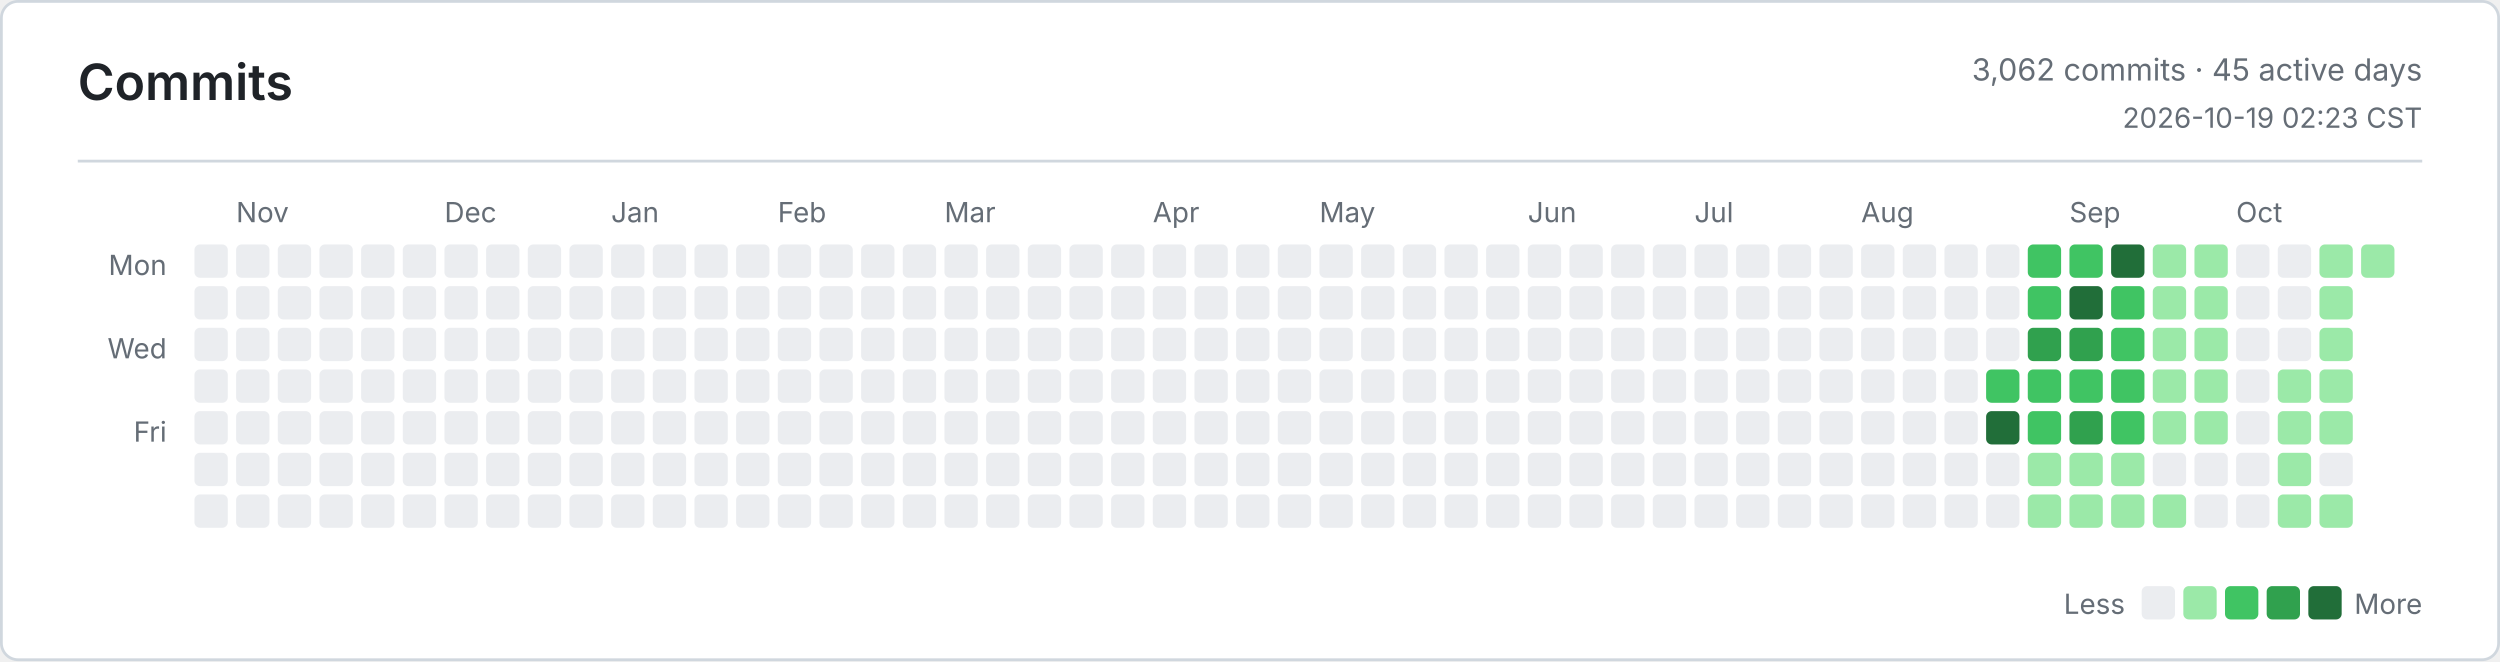
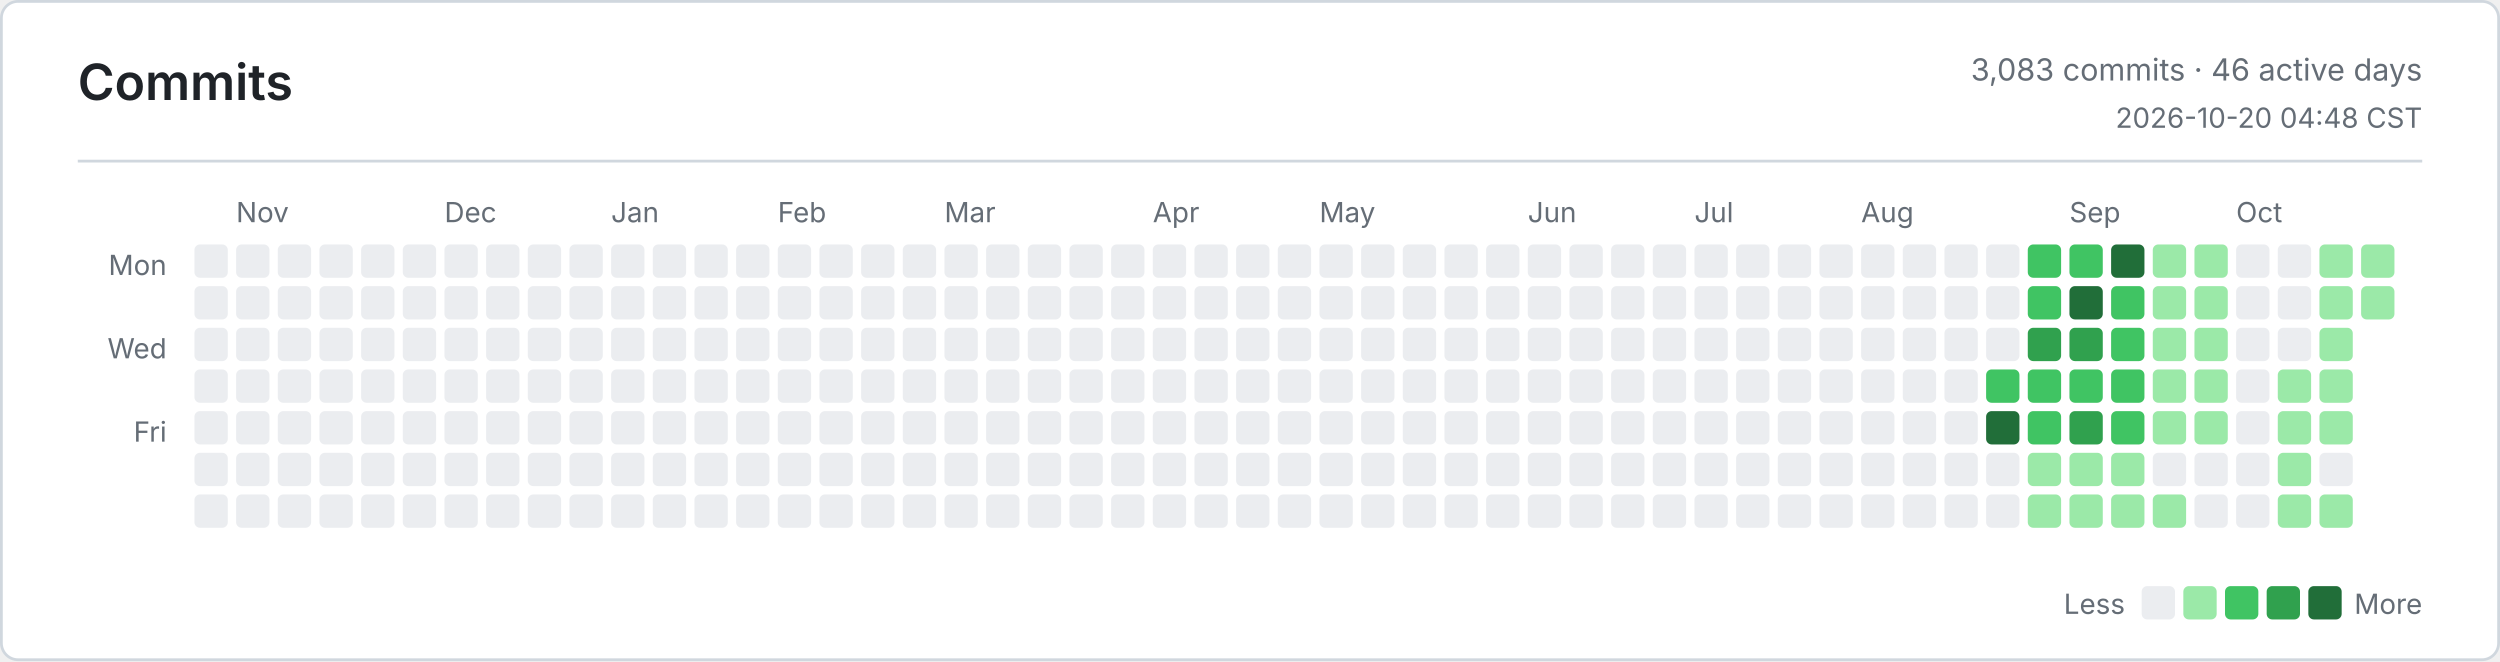
<svg xmlns="http://www.w3.org/2000/svg" width="900" height="238" viewBox="0 0 900 238" role="img" aria-label="Commits">
  <defs>
    <style>
      .bg { fill: #ffffff; }
      .border, .rule { stroke: #d0d7de; }
      .title, .ink, .num { fill: #1f2328; }
      .muted, .tiny { fill: #656d76; }
      .title { font: 600 18px -apple-system, BlinkMacSystemFont, Segoe UI, sans-serif; }
      .ink { font: 600 13px -apple-system, BlinkMacSystemFont, Segoe UI, sans-serif; }
      .num { font: 600 13px ui-monospace, SFMono-Regular, Consolas, monospace; }
      .muted { font: 400 11px -apple-system, BlinkMacSystemFont, Segoe UI, sans-serif; }
      .tiny { font: 400 10px -apple-system, BlinkMacSystemFont, Segoe UI, sans-serif; }
      .level-0 { fill: #ebedf0; }
      .level-1 { fill: #9be9a8; }
      .level-2 { fill: #40c463; }
      .level-3 { fill: #30a14e; }
      .level-4 { fill: #216e39; }
      @media (prefers-color-scheme: dark) {
        .bg { fill: #0d1117; }
        .border, .rule { stroke: #30363d; }
        .title, .ink, .num { fill: #e6edf3; }
        .muted, .tiny { fill: #8b949e; }
        .level-0 { fill: #161b22; }
        .level-1 { fill: #0e4429; }
        .level-2 { fill: #006d32; }
        .level-3 { fill: #26a641; }
        .level-4 { fill: #39d353; }
      }
    </style>
  </defs>
  <rect class="bg border" x="0.5" y="0.5" width="899" height="237" rx="6" fill="none" />
  <text class="title" x="28" y="36">Commits</text>
-   <text class="muted" x="872" y="29" text-anchor="end">3,062 commits · 45 active days</text>
-   <text class="tiny" x="872" y="46" text-anchor="end">2026-10-19 02:23 CST</text>
+   <text class="muted" x="872" y="29" text-anchor="end">3,083 commits · 46 active days</text>
+   <text class="tiny" x="872" y="46" text-anchor="end">2026-10-20 04:48 CST</text>
  <line class="rule" x1="28" y1="58" x2="872" y2="58" />
  <text class="tiny" x="60" y="99" text-anchor="end">Mon</text>
  <text class="tiny" x="60" y="129" text-anchor="end">Wed</text>
  <text class="tiny" x="60" y="159" text-anchor="end">Fri</text>
  <text class="tiny" x="85" y="80">Nov</text>
  <text class="tiny" x="160" y="80">Dec</text>
  <text class="tiny" x="220" y="80">Jan</text>
  <text class="tiny" x="280" y="80">Feb</text>
  <text class="tiny" x="340" y="80">Mar</text>
  <text class="tiny" x="415" y="80">Apr</text>
  <text class="tiny" x="475" y="80">May</text>
  <text class="tiny" x="550" y="80">Jun</text>
  <text class="tiny" x="610" y="80">Jul</text>
  <text class="tiny" x="670" y="80">Aug</text>
  <text class="tiny" x="745" y="80">Sep</text>
  <text class="tiny" x="805" y="80">Oct</text>
  <rect class="level-0" x="70" y="88" width="12" height="12" rx="2" />
  <rect class="level-0" x="70" y="103" width="12" height="12" rx="2" />
  <rect class="level-0" x="70" y="118" width="12" height="12" rx="2" />
  <rect class="level-0" x="70" y="133" width="12" height="12" rx="2" />
  <rect class="level-0" x="70" y="148" width="12" height="12" rx="2" />
  <rect class="level-0" x="70" y="163" width="12" height="12" rx="2" />
  <rect class="level-0" x="70" y="178" width="12" height="12" rx="2" />
  <rect class="level-0" x="85" y="88" width="12" height="12" rx="2" />
  <rect class="level-0" x="85" y="103" width="12" height="12" rx="2" />
  <rect class="level-0" x="85" y="118" width="12" height="12" rx="2" />
  <rect class="level-0" x="85" y="133" width="12" height="12" rx="2" />
  <rect class="level-0" x="85" y="148" width="12" height="12" rx="2" />
  <rect class="level-0" x="85" y="163" width="12" height="12" rx="2" />
  <rect class="level-0" x="85" y="178" width="12" height="12" rx="2" />
  <rect class="level-0" x="100" y="88" width="12" height="12" rx="2" />
  <rect class="level-0" x="100" y="103" width="12" height="12" rx="2" />
  <rect class="level-0" x="100" y="118" width="12" height="12" rx="2" />
  <rect class="level-0" x="100" y="133" width="12" height="12" rx="2" />
  <rect class="level-0" x="100" y="148" width="12" height="12" rx="2" />
  <rect class="level-0" x="100" y="163" width="12" height="12" rx="2" />
  <rect class="level-0" x="100" y="178" width="12" height="12" rx="2" />
  <rect class="level-0" x="115" y="88" width="12" height="12" rx="2" />
  <rect class="level-0" x="115" y="103" width="12" height="12" rx="2" />
  <rect class="level-0" x="115" y="118" width="12" height="12" rx="2" />
  <rect class="level-0" x="115" y="133" width="12" height="12" rx="2" />
  <rect class="level-0" x="115" y="148" width="12" height="12" rx="2" />
  <rect class="level-0" x="115" y="163" width="12" height="12" rx="2" />
  <rect class="level-0" x="115" y="178" width="12" height="12" rx="2" />
  <rect class="level-0" x="130" y="88" width="12" height="12" rx="2" />
  <rect class="level-0" x="130" y="103" width="12" height="12" rx="2" />
  <rect class="level-0" x="130" y="118" width="12" height="12" rx="2" />
  <rect class="level-0" x="130" y="133" width="12" height="12" rx="2" />
  <rect class="level-0" x="130" y="148" width="12" height="12" rx="2" />
  <rect class="level-0" x="130" y="163" width="12" height="12" rx="2" />
  <rect class="level-0" x="130" y="178" width="12" height="12" rx="2" />
  <rect class="level-0" x="145" y="88" width="12" height="12" rx="2" />
  <rect class="level-0" x="145" y="103" width="12" height="12" rx="2" />
  <rect class="level-0" x="145" y="118" width="12" height="12" rx="2" />
  <rect class="level-0" x="145" y="133" width="12" height="12" rx="2" />
  <rect class="level-0" x="145" y="148" width="12" height="12" rx="2" />
  <rect class="level-0" x="145" y="163" width="12" height="12" rx="2" />
  <rect class="level-0" x="145" y="178" width="12" height="12" rx="2" />
  <rect class="level-0" x="160" y="88" width="12" height="12" rx="2" />
  <rect class="level-0" x="160" y="103" width="12" height="12" rx="2" />
  <rect class="level-0" x="160" y="118" width="12" height="12" rx="2" />
  <rect class="level-0" x="160" y="133" width="12" height="12" rx="2" />
  <rect class="level-0" x="160" y="148" width="12" height="12" rx="2" />
  <rect class="level-0" x="160" y="163" width="12" height="12" rx="2" />
  <rect class="level-0" x="160" y="178" width="12" height="12" rx="2" />
  <rect class="level-0" x="175" y="88" width="12" height="12" rx="2" />
  <rect class="level-0" x="175" y="103" width="12" height="12" rx="2" />
  <rect class="level-0" x="175" y="118" width="12" height="12" rx="2" />
  <rect class="level-0" x="175" y="133" width="12" height="12" rx="2" />
  <rect class="level-0" x="175" y="148" width="12" height="12" rx="2" />
  <rect class="level-0" x="175" y="163" width="12" height="12" rx="2" />
  <rect class="level-0" x="175" y="178" width="12" height="12" rx="2" />
  <rect class="level-0" x="190" y="88" width="12" height="12" rx="2" />
  <rect class="level-0" x="190" y="103" width="12" height="12" rx="2" />
  <rect class="level-0" x="190" y="118" width="12" height="12" rx="2" />
  <rect class="level-0" x="190" y="133" width="12" height="12" rx="2" />
  <rect class="level-0" x="190" y="148" width="12" height="12" rx="2" />
  <rect class="level-0" x="190" y="163" width="12" height="12" rx="2" />
  <rect class="level-0" x="190" y="178" width="12" height="12" rx="2" />
  <rect class="level-0" x="205" y="88" width="12" height="12" rx="2" />
  <rect class="level-0" x="205" y="103" width="12" height="12" rx="2" />
  <rect class="level-0" x="205" y="118" width="12" height="12" rx="2" />
  <rect class="level-0" x="205" y="133" width="12" height="12" rx="2" />
  <rect class="level-0" x="205" y="148" width="12" height="12" rx="2" />
  <rect class="level-0" x="205" y="163" width="12" height="12" rx="2" />
  <rect class="level-0" x="205" y="178" width="12" height="12" rx="2" />
  <rect class="level-0" x="220" y="88" width="12" height="12" rx="2" />
  <rect class="level-0" x="220" y="103" width="12" height="12" rx="2" />
  <rect class="level-0" x="220" y="118" width="12" height="12" rx="2" />
  <rect class="level-0" x="220" y="133" width="12" height="12" rx="2" />
  <rect class="level-0" x="220" y="148" width="12" height="12" rx="2" />
  <rect class="level-0" x="220" y="163" width="12" height="12" rx="2" />
  <rect class="level-0" x="220" y="178" width="12" height="12" rx="2" />
  <rect class="level-0" x="235" y="88" width="12" height="12" rx="2" />
  <rect class="level-0" x="235" y="103" width="12" height="12" rx="2" />
  <rect class="level-0" x="235" y="118" width="12" height="12" rx="2" />
  <rect class="level-0" x="235" y="133" width="12" height="12" rx="2" />
  <rect class="level-0" x="235" y="148" width="12" height="12" rx="2" />
  <rect class="level-0" x="235" y="163" width="12" height="12" rx="2" />
  <rect class="level-0" x="235" y="178" width="12" height="12" rx="2" />
  <rect class="level-0" x="250" y="88" width="12" height="12" rx="2" />
  <rect class="level-0" x="250" y="103" width="12" height="12" rx="2" />
  <rect class="level-0" x="250" y="118" width="12" height="12" rx="2" />
  <rect class="level-0" x="250" y="133" width="12" height="12" rx="2" />
  <rect class="level-0" x="250" y="148" width="12" height="12" rx="2" />
  <rect class="level-0" x="250" y="163" width="12" height="12" rx="2" />
  <rect class="level-0" x="250" y="178" width="12" height="12" rx="2" />
  <rect class="level-0" x="265" y="88" width="12" height="12" rx="2" />
  <rect class="level-0" x="265" y="103" width="12" height="12" rx="2" />
  <rect class="level-0" x="265" y="118" width="12" height="12" rx="2" />
  <rect class="level-0" x="265" y="133" width="12" height="12" rx="2" />
  <rect class="level-0" x="265" y="148" width="12" height="12" rx="2" />
  <rect class="level-0" x="265" y="163" width="12" height="12" rx="2" />
  <rect class="level-0" x="265" y="178" width="12" height="12" rx="2" />
  <rect class="level-0" x="280" y="88" width="12" height="12" rx="2" />
  <rect class="level-0" x="280" y="103" width="12" height="12" rx="2" />
  <rect class="level-0" x="280" y="118" width="12" height="12" rx="2" />
  <rect class="level-0" x="280" y="133" width="12" height="12" rx="2" />
  <rect class="level-0" x="280" y="148" width="12" height="12" rx="2" />
  <rect class="level-0" x="280" y="163" width="12" height="12" rx="2" />
  <rect class="level-0" x="280" y="178" width="12" height="12" rx="2" />
  <rect class="level-0" x="295" y="88" width="12" height="12" rx="2" />
  <rect class="level-0" x="295" y="103" width="12" height="12" rx="2" />
  <rect class="level-0" x="295" y="118" width="12" height="12" rx="2" />
  <rect class="level-0" x="295" y="133" width="12" height="12" rx="2" />
  <rect class="level-0" x="295" y="148" width="12" height="12" rx="2" />
  <rect class="level-0" x="295" y="163" width="12" height="12" rx="2" />
  <rect class="level-0" x="295" y="178" width="12" height="12" rx="2" />
  <rect class="level-0" x="310" y="88" width="12" height="12" rx="2" />
  <rect class="level-0" x="310" y="103" width="12" height="12" rx="2" />
  <rect class="level-0" x="310" y="118" width="12" height="12" rx="2" />
  <rect class="level-0" x="310" y="133" width="12" height="12" rx="2" />
  <rect class="level-0" x="310" y="148" width="12" height="12" rx="2" />
  <rect class="level-0" x="310" y="163" width="12" height="12" rx="2" />
  <rect class="level-0" x="310" y="178" width="12" height="12" rx="2" />
  <rect class="level-0" x="325" y="88" width="12" height="12" rx="2" />
  <rect class="level-0" x="325" y="103" width="12" height="12" rx="2" />
  <rect class="level-0" x="325" y="118" width="12" height="12" rx="2" />
  <rect class="level-0" x="325" y="133" width="12" height="12" rx="2" />
  <rect class="level-0" x="325" y="148" width="12" height="12" rx="2" />
  <rect class="level-0" x="325" y="163" width="12" height="12" rx="2" />
  <rect class="level-0" x="325" y="178" width="12" height="12" rx="2" />
  <rect class="level-0" x="340" y="88" width="12" height="12" rx="2" />
  <rect class="level-0" x="340" y="103" width="12" height="12" rx="2" />
  <rect class="level-0" x="340" y="118" width="12" height="12" rx="2" />
  <rect class="level-0" x="340" y="133" width="12" height="12" rx="2" />
  <rect class="level-0" x="340" y="148" width="12" height="12" rx="2" />
  <rect class="level-0" x="340" y="163" width="12" height="12" rx="2" />
  <rect class="level-0" x="340" y="178" width="12" height="12" rx="2" />
  <rect class="level-0" x="355" y="88" width="12" height="12" rx="2" />
  <rect class="level-0" x="355" y="103" width="12" height="12" rx="2" />
  <rect class="level-0" x="355" y="118" width="12" height="12" rx="2" />
  <rect class="level-0" x="355" y="133" width="12" height="12" rx="2" />
  <rect class="level-0" x="355" y="148" width="12" height="12" rx="2" />
  <rect class="level-0" x="355" y="163" width="12" height="12" rx="2" />
  <rect class="level-0" x="355" y="178" width="12" height="12" rx="2" />
  <rect class="level-0" x="370" y="88" width="12" height="12" rx="2" />
  <rect class="level-0" x="370" y="103" width="12" height="12" rx="2" />
  <rect class="level-0" x="370" y="118" width="12" height="12" rx="2" />
  <rect class="level-0" x="370" y="133" width="12" height="12" rx="2" />
  <rect class="level-0" x="370" y="148" width="12" height="12" rx="2" />
  <rect class="level-0" x="370" y="163" width="12" height="12" rx="2" />
  <rect class="level-0" x="370" y="178" width="12" height="12" rx="2" />
  <rect class="level-0" x="385" y="88" width="12" height="12" rx="2" />
  <rect class="level-0" x="385" y="103" width="12" height="12" rx="2" />
  <rect class="level-0" x="385" y="118" width="12" height="12" rx="2" />
  <rect class="level-0" x="385" y="133" width="12" height="12" rx="2" />
  <rect class="level-0" x="385" y="148" width="12" height="12" rx="2" />
  <rect class="level-0" x="385" y="163" width="12" height="12" rx="2" />
  <rect class="level-0" x="385" y="178" width="12" height="12" rx="2" />
  <rect class="level-0" x="400" y="88" width="12" height="12" rx="2" />
  <rect class="level-0" x="400" y="103" width="12" height="12" rx="2" />
  <rect class="level-0" x="400" y="118" width="12" height="12" rx="2" />
  <rect class="level-0" x="400" y="133" width="12" height="12" rx="2" />
  <rect class="level-0" x="400" y="148" width="12" height="12" rx="2" />
  <rect class="level-0" x="400" y="163" width="12" height="12" rx="2" />
  <rect class="level-0" x="400" y="178" width="12" height="12" rx="2" />
  <rect class="level-0" x="415" y="88" width="12" height="12" rx="2" />
  <rect class="level-0" x="415" y="103" width="12" height="12" rx="2" />
  <rect class="level-0" x="415" y="118" width="12" height="12" rx="2" />
  <rect class="level-0" x="415" y="133" width="12" height="12" rx="2" />
  <rect class="level-0" x="415" y="148" width="12" height="12" rx="2" />
  <rect class="level-0" x="415" y="163" width="12" height="12" rx="2" />
  <rect class="level-0" x="415" y="178" width="12" height="12" rx="2" />
  <rect class="level-0" x="430" y="88" width="12" height="12" rx="2" />
  <rect class="level-0" x="430" y="103" width="12" height="12" rx="2" />
  <rect class="level-0" x="430" y="118" width="12" height="12" rx="2" />
  <rect class="level-0" x="430" y="133" width="12" height="12" rx="2" />
  <rect class="level-0" x="430" y="148" width="12" height="12" rx="2" />
  <rect class="level-0" x="430" y="163" width="12" height="12" rx="2" />
  <rect class="level-0" x="430" y="178" width="12" height="12" rx="2" />
  <rect class="level-0" x="445" y="88" width="12" height="12" rx="2" />
  <rect class="level-0" x="445" y="103" width="12" height="12" rx="2" />
  <rect class="level-0" x="445" y="118" width="12" height="12" rx="2" />
  <rect class="level-0" x="445" y="133" width="12" height="12" rx="2" />
  <rect class="level-0" x="445" y="148" width="12" height="12" rx="2" />
  <rect class="level-0" x="445" y="163" width="12" height="12" rx="2" />
  <rect class="level-0" x="445" y="178" width="12" height="12" rx="2" />
  <rect class="level-0" x="460" y="88" width="12" height="12" rx="2" />
  <rect class="level-0" x="460" y="103" width="12" height="12" rx="2" />
  <rect class="level-0" x="460" y="118" width="12" height="12" rx="2" />
  <rect class="level-0" x="460" y="133" width="12" height="12" rx="2" />
  <rect class="level-0" x="460" y="148" width="12" height="12" rx="2" />
  <rect class="level-0" x="460" y="163" width="12" height="12" rx="2" />
  <rect class="level-0" x="460" y="178" width="12" height="12" rx="2" />
  <rect class="level-0" x="475" y="88" width="12" height="12" rx="2" />
  <rect class="level-0" x="475" y="103" width="12" height="12" rx="2" />
  <rect class="level-0" x="475" y="118" width="12" height="12" rx="2" />
  <rect class="level-0" x="475" y="133" width="12" height="12" rx="2" />
  <rect class="level-0" x="475" y="148" width="12" height="12" rx="2" />
  <rect class="level-0" x="475" y="163" width="12" height="12" rx="2" />
  <rect class="level-0" x="475" y="178" width="12" height="12" rx="2" />
  <rect class="level-0" x="490" y="88" width="12" height="12" rx="2" />
  <rect class="level-0" x="490" y="103" width="12" height="12" rx="2" />
  <rect class="level-0" x="490" y="118" width="12" height="12" rx="2" />
  <rect class="level-0" x="490" y="133" width="12" height="12" rx="2" />
  <rect class="level-0" x="490" y="148" width="12" height="12" rx="2" />
  <rect class="level-0" x="490" y="163" width="12" height="12" rx="2" />
  <rect class="level-0" x="490" y="178" width="12" height="12" rx="2" />
  <rect class="level-0" x="505" y="88" width="12" height="12" rx="2" />
  <rect class="level-0" x="505" y="103" width="12" height="12" rx="2" />
  <rect class="level-0" x="505" y="118" width="12" height="12" rx="2" />
  <rect class="level-0" x="505" y="133" width="12" height="12" rx="2" />
  <rect class="level-0" x="505" y="148" width="12" height="12" rx="2" />
  <rect class="level-0" x="505" y="163" width="12" height="12" rx="2" />
  <rect class="level-0" x="505" y="178" width="12" height="12" rx="2" />
  <rect class="level-0" x="520" y="88" width="12" height="12" rx="2" />
  <rect class="level-0" x="520" y="103" width="12" height="12" rx="2" />
  <rect class="level-0" x="520" y="118" width="12" height="12" rx="2" />
  <rect class="level-0" x="520" y="133" width="12" height="12" rx="2" />
  <rect class="level-0" x="520" y="148" width="12" height="12" rx="2" />
  <rect class="level-0" x="520" y="163" width="12" height="12" rx="2" />
  <rect class="level-0" x="520" y="178" width="12" height="12" rx="2" />
  <rect class="level-0" x="535" y="88" width="12" height="12" rx="2" />
  <rect class="level-0" x="535" y="103" width="12" height="12" rx="2" />
  <rect class="level-0" x="535" y="118" width="12" height="12" rx="2" />
  <rect class="level-0" x="535" y="133" width="12" height="12" rx="2" />
  <rect class="level-0" x="535" y="148" width="12" height="12" rx="2" />
  <rect class="level-0" x="535" y="163" width="12" height="12" rx="2" />
  <rect class="level-0" x="535" y="178" width="12" height="12" rx="2" />
  <rect class="level-0" x="550" y="88" width="12" height="12" rx="2" />
  <rect class="level-0" x="550" y="103" width="12" height="12" rx="2" />
  <rect class="level-0" x="550" y="118" width="12" height="12" rx="2" />
  <rect class="level-0" x="550" y="133" width="12" height="12" rx="2" />
  <rect class="level-0" x="550" y="148" width="12" height="12" rx="2" />
  <rect class="level-0" x="550" y="163" width="12" height="12" rx="2" />
  <rect class="level-0" x="550" y="178" width="12" height="12" rx="2" />
  <rect class="level-0" x="565" y="88" width="12" height="12" rx="2" />
  <rect class="level-0" x="565" y="103" width="12" height="12" rx="2" />
  <rect class="level-0" x="565" y="118" width="12" height="12" rx="2" />
  <rect class="level-0" x="565" y="133" width="12" height="12" rx="2" />
  <rect class="level-0" x="565" y="148" width="12" height="12" rx="2" />
  <rect class="level-0" x="565" y="163" width="12" height="12" rx="2" />
  <rect class="level-0" x="565" y="178" width="12" height="12" rx="2" />
  <rect class="level-0" x="580" y="88" width="12" height="12" rx="2" />
  <rect class="level-0" x="580" y="103" width="12" height="12" rx="2" />
  <rect class="level-0" x="580" y="118" width="12" height="12" rx="2" />
  <rect class="level-0" x="580" y="133" width="12" height="12" rx="2" />
  <rect class="level-0" x="580" y="148" width="12" height="12" rx="2" />
  <rect class="level-0" x="580" y="163" width="12" height="12" rx="2" />
  <rect class="level-0" x="580" y="178" width="12" height="12" rx="2" />
  <rect class="level-0" x="595" y="88" width="12" height="12" rx="2" />
  <rect class="level-0" x="595" y="103" width="12" height="12" rx="2" />
  <rect class="level-0" x="595" y="118" width="12" height="12" rx="2" />
  <rect class="level-0" x="595" y="133" width="12" height="12" rx="2" />
  <rect class="level-0" x="595" y="148" width="12" height="12" rx="2" />
  <rect class="level-0" x="595" y="163" width="12" height="12" rx="2" />
  <rect class="level-0" x="595" y="178" width="12" height="12" rx="2" />
  <rect class="level-0" x="610" y="88" width="12" height="12" rx="2" />
  <rect class="level-0" x="610" y="103" width="12" height="12" rx="2" />
  <rect class="level-0" x="610" y="118" width="12" height="12" rx="2" />
  <rect class="level-0" x="610" y="133" width="12" height="12" rx="2" />
  <rect class="level-0" x="610" y="148" width="12" height="12" rx="2" />
  <rect class="level-0" x="610" y="163" width="12" height="12" rx="2" />
  <rect class="level-0" x="610" y="178" width="12" height="12" rx="2" />
  <rect class="level-0" x="625" y="88" width="12" height="12" rx="2" />
  <rect class="level-0" x="625" y="103" width="12" height="12" rx="2" />
  <rect class="level-0" x="625" y="118" width="12" height="12" rx="2" />
  <rect class="level-0" x="625" y="133" width="12" height="12" rx="2" />
  <rect class="level-0" x="625" y="148" width="12" height="12" rx="2" />
  <rect class="level-0" x="625" y="163" width="12" height="12" rx="2" />
  <rect class="level-0" x="625" y="178" width="12" height="12" rx="2" />
  <rect class="level-0" x="640" y="88" width="12" height="12" rx="2" />
  <rect class="level-0" x="640" y="103" width="12" height="12" rx="2" />
  <rect class="level-0" x="640" y="118" width="12" height="12" rx="2" />
  <rect class="level-0" x="640" y="133" width="12" height="12" rx="2" />
  <rect class="level-0" x="640" y="148" width="12" height="12" rx="2" />
  <rect class="level-0" x="640" y="163" width="12" height="12" rx="2" />
  <rect class="level-0" x="640" y="178" width="12" height="12" rx="2" />
  <rect class="level-0" x="655" y="88" width="12" height="12" rx="2" />
  <rect class="level-0" x="655" y="103" width="12" height="12" rx="2" />
  <rect class="level-0" x="655" y="118" width="12" height="12" rx="2" />
  <rect class="level-0" x="655" y="133" width="12" height="12" rx="2" />
  <rect class="level-0" x="655" y="148" width="12" height="12" rx="2" />
  <rect class="level-0" x="655" y="163" width="12" height="12" rx="2" />
  <rect class="level-0" x="655" y="178" width="12" height="12" rx="2" />
  <rect class="level-0" x="670" y="88" width="12" height="12" rx="2" />
  <rect class="level-0" x="670" y="103" width="12" height="12" rx="2" />
  <rect class="level-0" x="670" y="118" width="12" height="12" rx="2" />
  <rect class="level-0" x="670" y="133" width="12" height="12" rx="2" />
  <rect class="level-0" x="670" y="148" width="12" height="12" rx="2" />
  <rect class="level-0" x="670" y="163" width="12" height="12" rx="2" />
  <rect class="level-0" x="670" y="178" width="12" height="12" rx="2" />
  <rect class="level-0" x="685" y="88" width="12" height="12" rx="2" />
  <rect class="level-0" x="685" y="103" width="12" height="12" rx="2" />
  <rect class="level-0" x="685" y="118" width="12" height="12" rx="2" />
  <rect class="level-0" x="685" y="133" width="12" height="12" rx="2" />
  <rect class="level-0" x="685" y="148" width="12" height="12" rx="2" />
  <rect class="level-0" x="685" y="163" width="12" height="12" rx="2" />
  <rect class="level-0" x="685" y="178" width="12" height="12" rx="2" />
  <rect class="level-0" x="700" y="88" width="12" height="12" rx="2" />
  <rect class="level-0" x="700" y="103" width="12" height="12" rx="2" />
  <rect class="level-0" x="700" y="118" width="12" height="12" rx="2" />
  <rect class="level-0" x="700" y="133" width="12" height="12" rx="2" />
  <rect class="level-0" x="700" y="148" width="12" height="12" rx="2" />
  <rect class="level-0" x="700" y="163" width="12" height="12" rx="2" />
  <rect class="level-0" x="700" y="178" width="12" height="12" rx="2" />
  <rect class="level-0" x="715" y="88" width="12" height="12" rx="2" />
  <rect class="level-0" x="715" y="103" width="12" height="12" rx="2" />
  <rect class="level-0" x="715" y="118" width="12" height="12" rx="2" />
  <rect class="level-2" x="715" y="133" width="12" height="12" rx="2" />
  <rect class="level-4" x="715" y="148" width="12" height="12" rx="2" />
  <rect class="level-0" x="715" y="163" width="12" height="12" rx="2" />
  <rect class="level-0" x="715" y="178" width="12" height="12" rx="2" />
  <rect class="level-2" x="730" y="88" width="12" height="12" rx="2" />
  <rect class="level-2" x="730" y="103" width="12" height="12" rx="2" />
  <rect class="level-3" x="730" y="118" width="12" height="12" rx="2" />
  <rect class="level-2" x="730" y="133" width="12" height="12" rx="2" />
  <rect class="level-2" x="730" y="148" width="12" height="12" rx="2" />
  <rect class="level-1" x="730" y="163" width="12" height="12" rx="2" />
  <rect class="level-1" x="730" y="178" width="12" height="12" rx="2" />
  <rect class="level-2" x="745" y="88" width="12" height="12" rx="2" />
  <rect class="level-4" x="745" y="103" width="12" height="12" rx="2" />
  <rect class="level-3" x="745" y="118" width="12" height="12" rx="2" />
  <rect class="level-2" x="745" y="133" width="12" height="12" rx="2" />
  <rect class="level-3" x="745" y="148" width="12" height="12" rx="2" />
  <rect class="level-1" x="745" y="163" width="12" height="12" rx="2" />
  <rect class="level-1" x="745" y="178" width="12" height="12" rx="2" />
  <rect class="level-4" x="760" y="88" width="12" height="12" rx="2" />
  <rect class="level-2" x="760" y="103" width="12" height="12" rx="2" />
  <rect class="level-2" x="760" y="118" width="12" height="12" rx="2" />
  <rect class="level-2" x="760" y="133" width="12" height="12" rx="2" />
  <rect class="level-2" x="760" y="148" width="12" height="12" rx="2" />
  <rect class="level-1" x="760" y="163" width="12" height="12" rx="2" />
  <rect class="level-1" x="760" y="178" width="12" height="12" rx="2" />
  <rect class="level-1" x="775" y="88" width="12" height="12" rx="2" />
  <rect class="level-1" x="775" y="103" width="12" height="12" rx="2" />
  <rect class="level-1" x="775" y="118" width="12" height="12" rx="2" />
  <rect class="level-1" x="775" y="133" width="12" height="12" rx="2" />
  <rect class="level-1" x="775" y="148" width="12" height="12" rx="2" />
  <rect class="level-0" x="775" y="163" width="12" height="12" rx="2" />
  <rect class="level-1" x="775" y="178" width="12" height="12" rx="2" />
  <rect class="level-1" x="790" y="88" width="12" height="12" rx="2" />
  <rect class="level-1" x="790" y="103" width="12" height="12" rx="2" />
  <rect class="level-1" x="790" y="118" width="12" height="12" rx="2" />
  <rect class="level-1" x="790" y="133" width="12" height="12" rx="2" />
  <rect class="level-1" x="790" y="148" width="12" height="12" rx="2" />
  <rect class="level-0" x="790" y="163" width="12" height="12" rx="2" />
  <rect class="level-0" x="790" y="178" width="12" height="12" rx="2" />
  <rect class="level-0" x="805" y="88" width="12" height="12" rx="2" />
  <rect class="level-0" x="805" y="103" width="12" height="12" rx="2" />
  <rect class="level-0" x="805" y="118" width="12" height="12" rx="2" />
  <rect class="level-0" x="805" y="133" width="12" height="12" rx="2" />
  <rect class="level-0" x="805" y="148" width="12" height="12" rx="2" />
  <rect class="level-0" x="805" y="163" width="12" height="12" rx="2" />
  <rect class="level-0" x="805" y="178" width="12" height="12" rx="2" />
  <rect class="level-0" x="820" y="88" width="12" height="12" rx="2" />
  <rect class="level-0" x="820" y="103" width="12" height="12" rx="2" />
  <rect class="level-0" x="820" y="118" width="12" height="12" rx="2" />
  <rect class="level-1" x="820" y="133" width="12" height="12" rx="2" />
  <rect class="level-1" x="820" y="148" width="12" height="12" rx="2" />
  <rect class="level-1" x="820" y="163" width="12" height="12" rx="2" />
  <rect class="level-1" x="820" y="178" width="12" height="12" rx="2" />
  <rect class="level-1" x="835" y="88" width="12" height="12" rx="2" />
  <rect class="level-1" x="835" y="103" width="12" height="12" rx="2" />
  <rect class="level-1" x="835" y="118" width="12" height="12" rx="2" />
  <rect class="level-1" x="835" y="133" width="12" height="12" rx="2" />
  <rect class="level-1" x="835" y="148" width="12" height="12" rx="2" />
  <rect class="level-0" x="835" y="163" width="12" height="12" rx="2" />
  <rect class="level-1" x="835" y="178" width="12" height="12" rx="2" />
  <rect class="level-1" x="850" y="88" width="12" height="12" rx="2" />
+   <rect class="level-1" x="850" y="103" width="12" height="12" rx="2" />
  <text class="tiny" x="765" y="221" text-anchor="end">Less</text>
  <rect class="level-0" x="771" y="211" width="12" height="12" rx="2" />
  <rect class="level-1" x="786" y="211" width="12" height="12" rx="2" />
  <rect class="level-2" x="801" y="211" width="12" height="12" rx="2" />
  <rect class="level-3" x="816" y="211" width="12" height="12" rx="2" />
  <rect class="level-4" x="831" y="211" width="12" height="12" rx="2" />
  <text class="tiny" x="872" y="221" text-anchor="end">More</text>
</svg>
